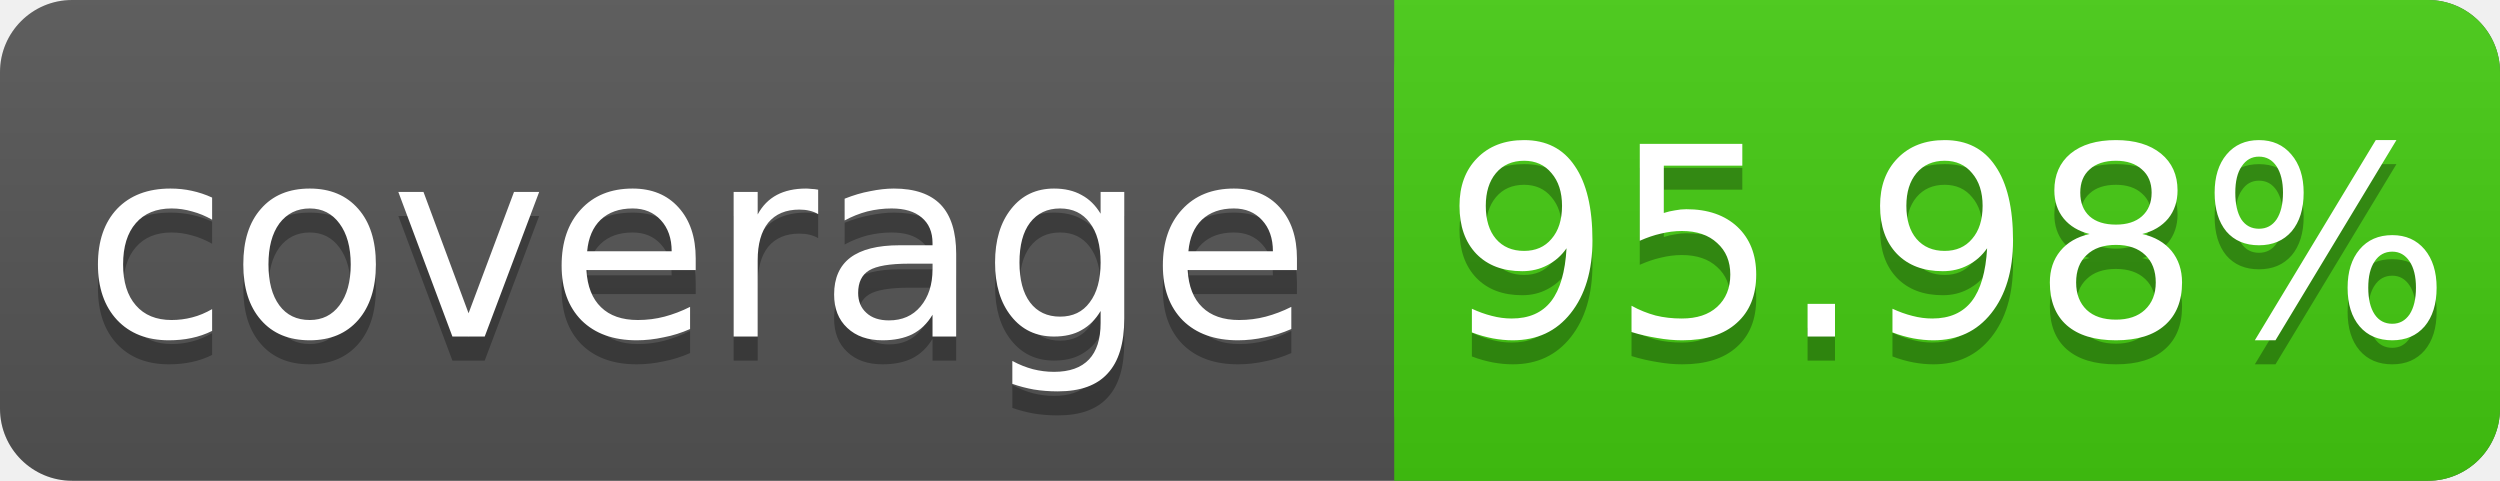
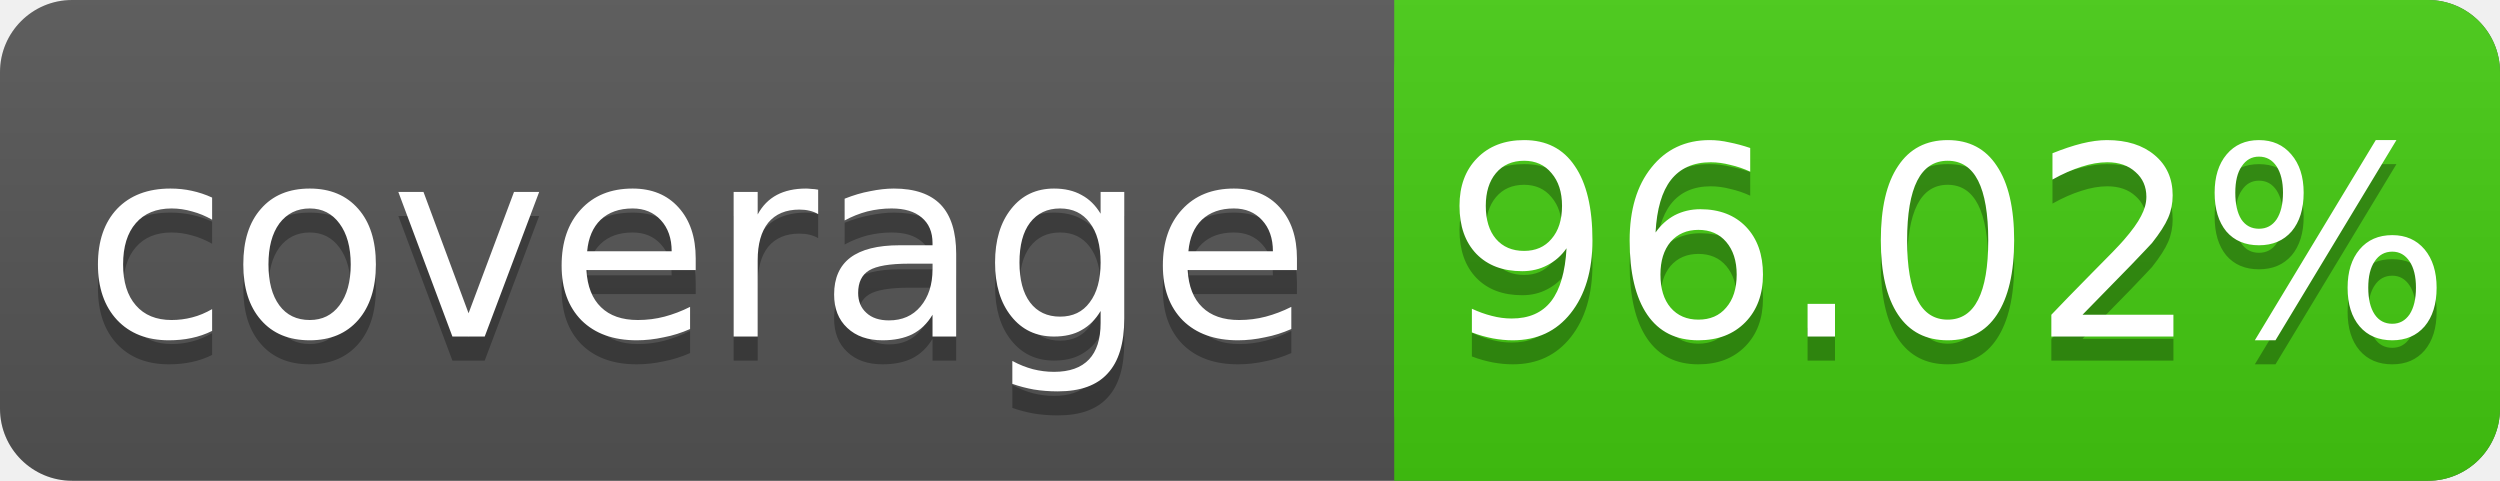
<svg xmlns="http://www.w3.org/2000/svg" width="104" height="20">
  <linearGradient id="s" x2="0" y2="100%">
    <stop offset="0" stop-color="#bbb" stop-opacity=".1" />
    <stop offset="1" stop-opacity=".1" />
  </linearGradient>
  <rect rx="3" width="104" height="20" fill="#555" />
  <rect rx="3" x="58" width="46" height="20" fill="#4c1" />
  <rect x="58" width="4" height="20" fill="#4c1" />
  <rect rx="3" width="104" height="20" fill="url(#s)" />
  <g fill="#fff" text-anchor="middle" font-family="DejaVu Sans,Verdana,Geneva,sans-serif" font-size="11">
    <text x="29" y="15" fill="#010101" fill-opacity=".3">coverage</text>
    <text x="29" y="14">coverage</text>
-     <text x="81" y="15" fill="#010101" fill-opacity=".3">95.98%</text>
-     <text x="81" y="14">95.98%</text>
+     <text x="81" y="15" fill="#010101" fill-opacity=".3">96.02%</text>
+     <text x="81" y="14">96.02%</text>
  </g>
</svg>
